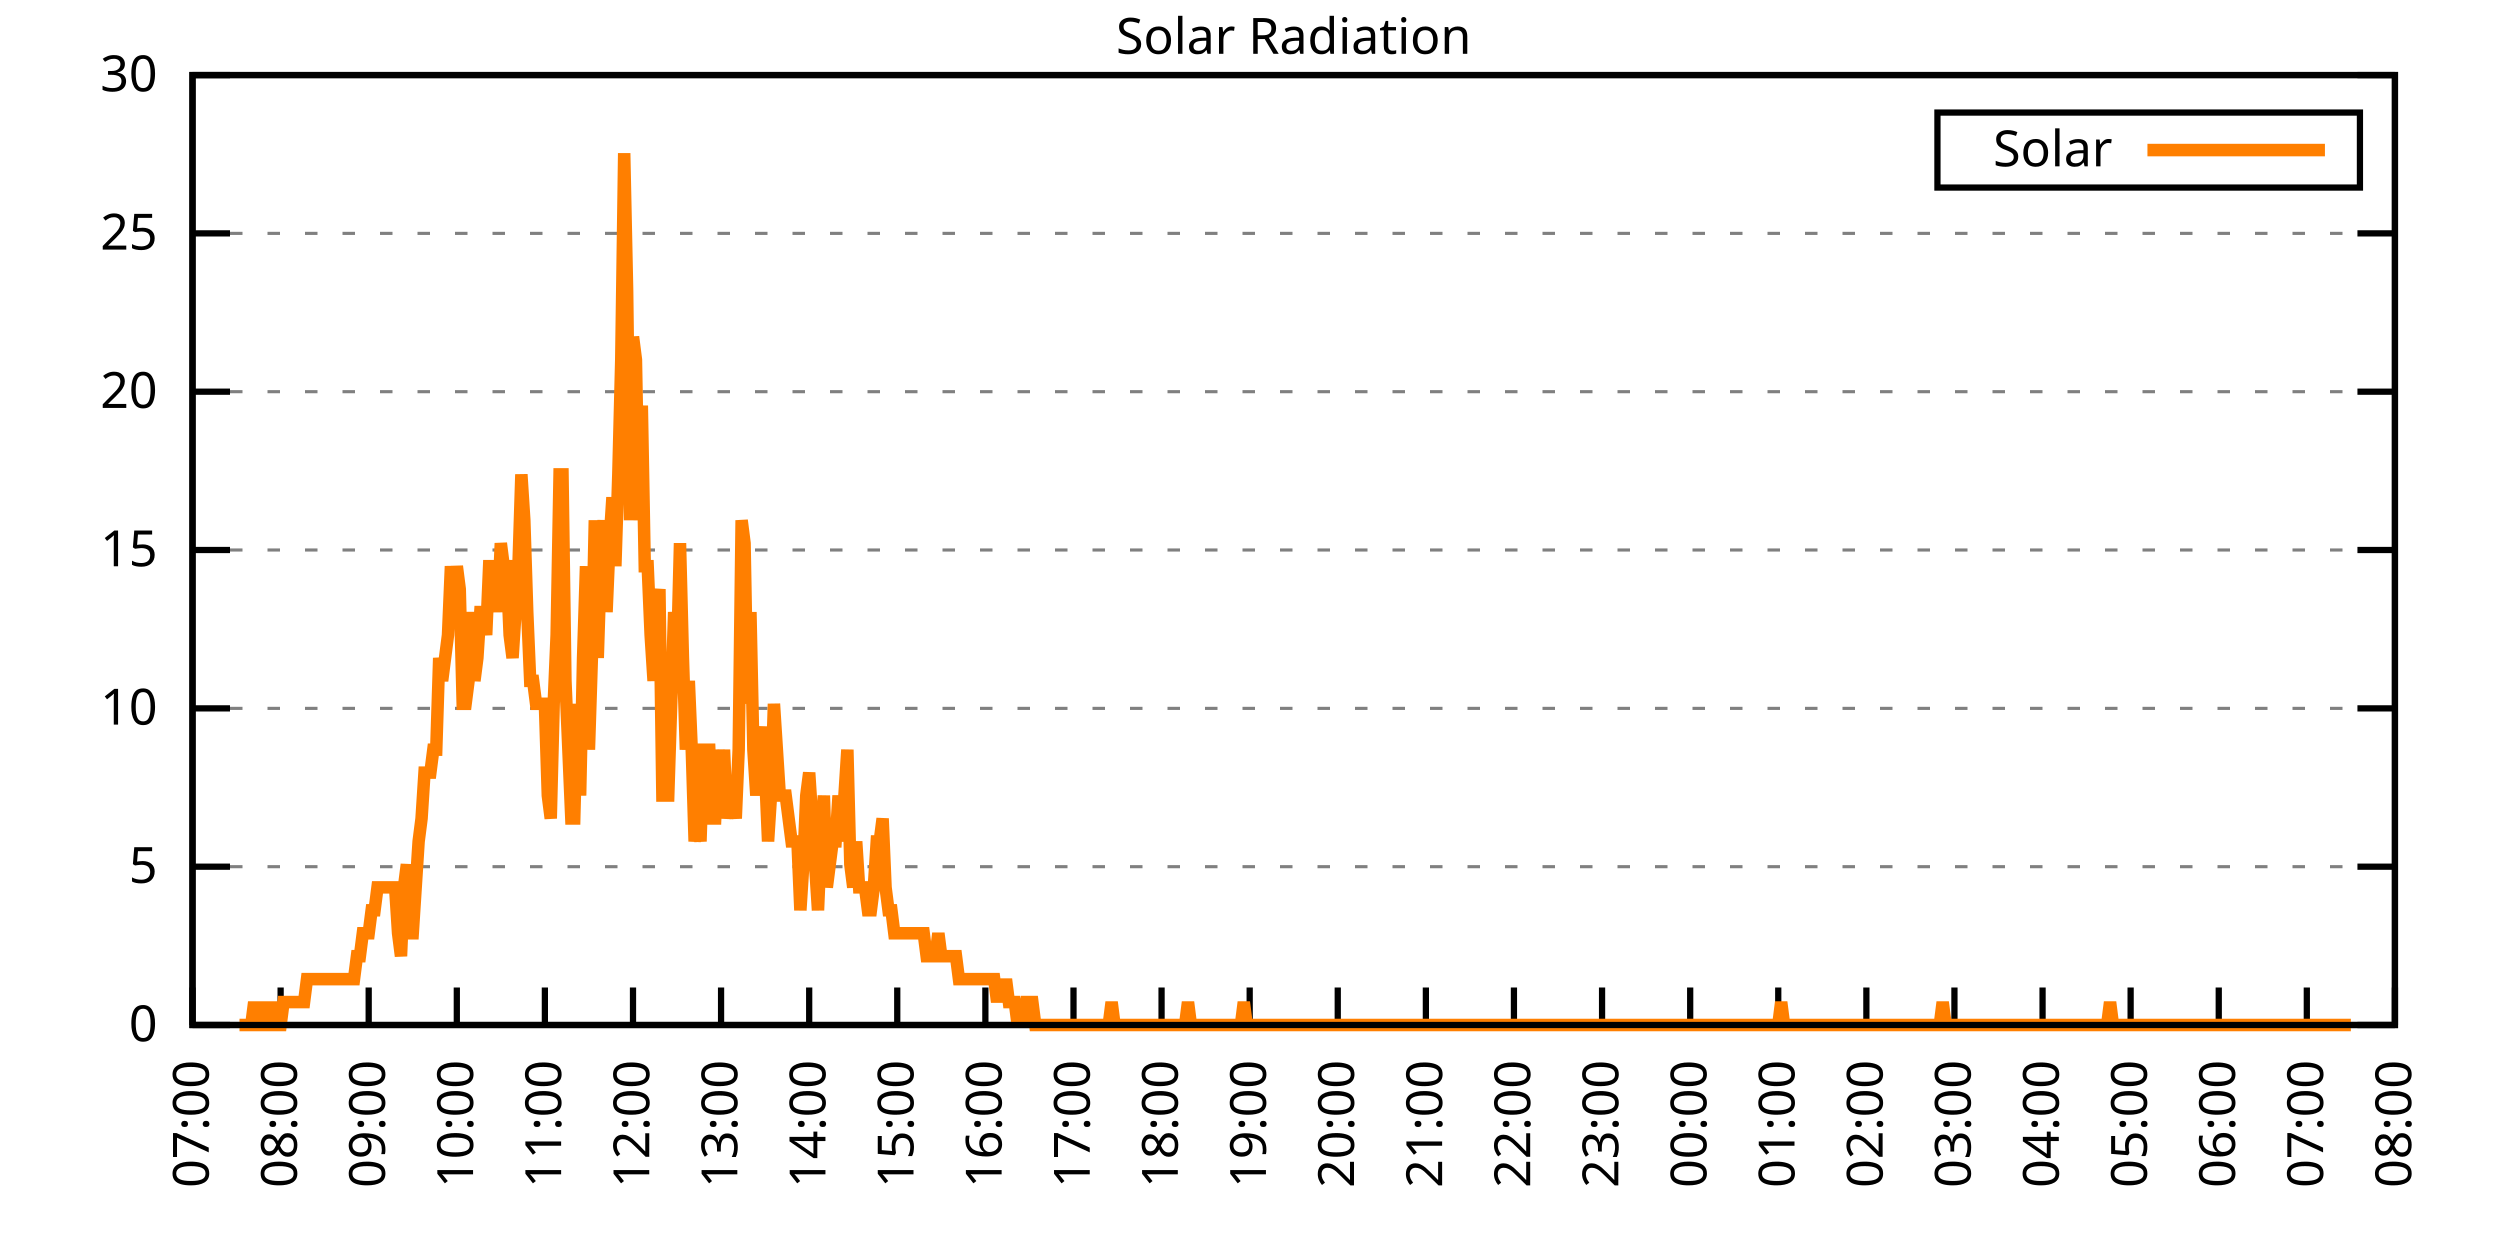
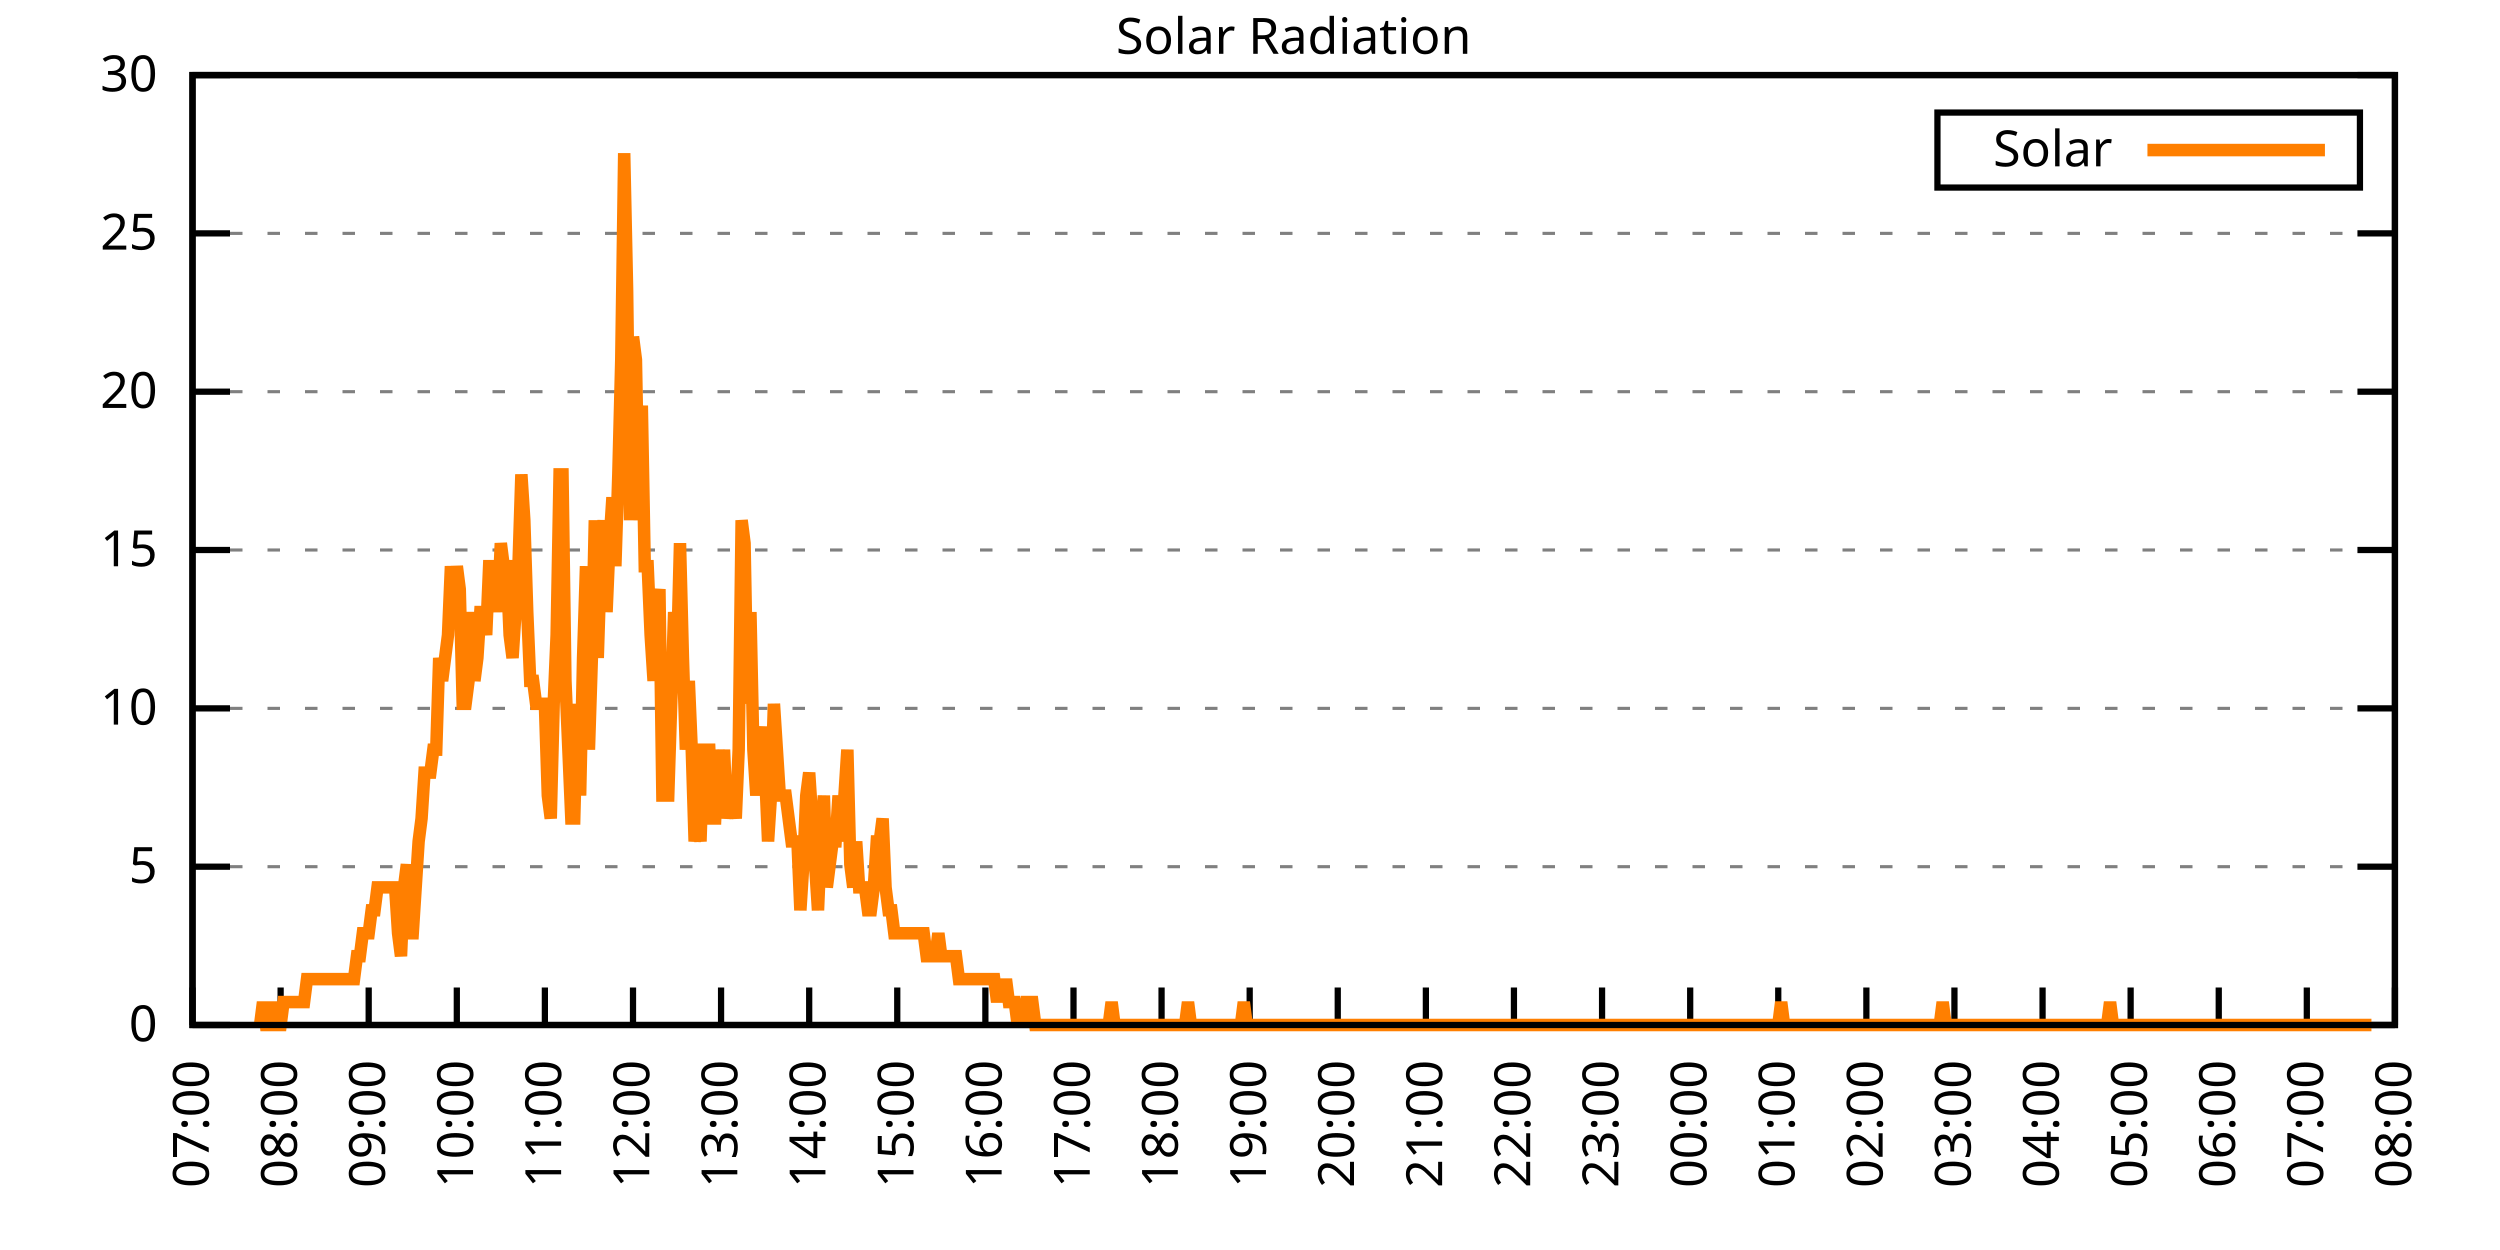
<svg xmlns="http://www.w3.org/2000/svg" xmlns:xlink="http://www.w3.org/1999/xlink" width="400" height="200" viewBox="0 0 400 200">
  <g id="gnuplot_canvas">
    <rect x="0" y="0" width="400" height="200" fill="none" />
    <defs>
      <circle id="gpDot" r="0.5" stroke-width="0.5" stroke="currentColor" />
      <path id="gpPt0" stroke-width="0.333" stroke="currentColor" d="M-1,0 h2 M0,-1 v2" />
      <path id="gpPt1" stroke-width="0.333" stroke="currentColor" d="M-1,-1 L1,1 M1,-1 L-1,1" />
      <path id="gpPt2" stroke-width="0.333" stroke="currentColor" d="M-1,0 L1,0 M0,-1 L0,1 M-1,-1 L1,1 M-1,1 L1,-1" />
      <rect id="gpPt3" stroke-width="0.333" stroke="currentColor" x="-1" y="-1" width="2" height="2" />
      <rect id="gpPt4" stroke-width="0.333" stroke="currentColor" fill="currentColor" x="-1" y="-1" width="2" height="2" />
      <circle id="gpPt5" stroke-width="0.333" stroke="currentColor" cx="0" cy="0" r="1" />
      <use xlink:href="#gpPt5" id="gpPt6" fill="currentColor" stroke="none" />
      <path id="gpPt7" stroke-width="0.333" stroke="currentColor" d="M0,-1.33 L-1.33,0.67 L1.33,0.67 z" />
      <use xlink:href="#gpPt7" id="gpPt8" fill="currentColor" stroke="none" />
      <use xlink:href="#gpPt7" id="gpPt9" stroke="currentColor" transform="rotate(180)" />
      <use xlink:href="#gpPt9" id="gpPt10" fill="currentColor" stroke="none" />
      <use xlink:href="#gpPt3" id="gpPt11" stroke="currentColor" transform="rotate(45)" />
      <use xlink:href="#gpPt11" id="gpPt12" fill="currentColor" stroke="none" />
      <path id="gpPt13" stroke-width="0.333" stroke="currentColor" d="M0,1.330 L1.265,0.411 L0.782,-1.067 L-0.782,-1.076 L-1.265,0.411 z" />
      <use xlink:href="#gpPt13" id="gpPt14" fill="currentColor" stroke="none" />
      <filter id="textbox" filterUnits="objectBoundingBox" x="0" y="0" height="1" width="1">
        <feFlood flood-color="white" flood-opacity="1" result="bgnd" />
        <feComposite in="SourceGraphic" in2="bgnd" operator="atop" />
      </filter>
      <filter id="greybox" filterUnits="objectBoundingBox" x="0" y="0" height="1" width="1">
        <feFlood flood-color="lightgrey" flood-opacity="1" result="grey" />
        <feComposite in="SourceGraphic" in2="grey" operator="atop" />
      </filter>
    </defs>
    <g fill="none" color="white" stroke="currentColor" stroke-width="1.00" stroke-linecap="butt" stroke-linejoin="miter">
</g>
    <g fill="none" color="black" stroke="currentColor" stroke-width="1.00" stroke-linecap="butt" stroke-linejoin="miter">
      <g stroke="none" shape-rendering="crispEdges">
        <polygon fill="rgb(255, 255, 255)" points="30.80,164.00 383.18,164.00 383.18,12.02 30.80,12.02 " />
      </g>
    </g>
    <g fill="none" color="black" stroke="currentColor" stroke-width="1.00" stroke-linecap="butt" stroke-linejoin="miter">
</g>
    <g fill="none" color="black" stroke="black" stroke-width="0.50" stroke-linecap="butt" stroke-linejoin="miter">
</g>
    <g fill="none" color="gray" stroke="currentColor" stroke-width="0.50" stroke-linecap="butt" stroke-linejoin="miter">
      <path stroke="gray" stroke-dasharray="2,4" class="gridline" d="M30.80,164.00 L383.19,164.00  " />
    </g>
    <g fill="none" color="gray" stroke="gray" stroke-width="1.00" stroke-linecap="butt" stroke-linejoin="miter">
</g>
    <g fill="none" color="black" stroke="currentColor" stroke-width="1.00" stroke-linecap="butt" stroke-linejoin="miter">
      <path stroke="black" d="M30.80,164.00 L36.80,164.00 M383.19,164.00 L377.19,164.00  " />
      <g transform="translate(25.20,166.60)" stroke="none" fill="black" font-family="Sans" font-size="8.00" text-anchor="end">
        <text>
          <tspan font-family="Sans"> 0</tspan>
        </text>
      </g>
    </g>
    <g fill="none" color="black" stroke="currentColor" stroke-width="1.00" stroke-linecap="butt" stroke-linejoin="miter">
</g>
    <g fill="none" color="black" stroke="black" stroke-width="0.50" stroke-linecap="butt" stroke-linejoin="miter">
</g>
    <g fill="none" color="gray" stroke="currentColor" stroke-width="0.50" stroke-linecap="butt" stroke-linejoin="miter">
      <path stroke="gray" stroke-dasharray="2,4" class="gridline" d="M30.80,138.67 L383.19,138.67  " />
    </g>
    <g fill="none" color="gray" stroke="gray" stroke-width="1.00" stroke-linecap="butt" stroke-linejoin="miter">
</g>
    <g fill="none" color="black" stroke="currentColor" stroke-width="1.00" stroke-linecap="butt" stroke-linejoin="miter">
      <path stroke="black" d="M30.80,138.67 L36.80,138.67 M383.19,138.67 L377.19,138.67  " />
      <g transform="translate(25.20,141.27)" stroke="none" fill="black" font-family="Sans" font-size="8.00" text-anchor="end">
        <text>
          <tspan font-family="Sans"> 5</tspan>
        </text>
      </g>
    </g>
    <g fill="none" color="black" stroke="currentColor" stroke-width="1.00" stroke-linecap="butt" stroke-linejoin="miter">
</g>
    <g fill="none" color="black" stroke="black" stroke-width="0.50" stroke-linecap="butt" stroke-linejoin="miter">
</g>
    <g fill="none" color="gray" stroke="currentColor" stroke-width="0.50" stroke-linecap="butt" stroke-linejoin="miter">
      <path stroke="gray" stroke-dasharray="2,4" class="gridline" d="M30.80,113.34 L383.19,113.34  " />
    </g>
    <g fill="none" color="gray" stroke="gray" stroke-width="1.00" stroke-linecap="butt" stroke-linejoin="miter">
</g>
    <g fill="none" color="black" stroke="currentColor" stroke-width="1.00" stroke-linecap="butt" stroke-linejoin="miter">
      <path stroke="black" d="M30.80,113.34 L36.80,113.34 M383.19,113.34 L377.19,113.34  " />
      <g transform="translate(25.20,115.94)" stroke="none" fill="black" font-family="Sans" font-size="8.00" text-anchor="end">
        <text>
          <tspan font-family="Sans"> 10</tspan>
        </text>
      </g>
    </g>
    <g fill="none" color="black" stroke="currentColor" stroke-width="1.00" stroke-linecap="butt" stroke-linejoin="miter">
</g>
    <g fill="none" color="black" stroke="black" stroke-width="0.50" stroke-linecap="butt" stroke-linejoin="miter">
</g>
    <g fill="none" color="gray" stroke="currentColor" stroke-width="0.50" stroke-linecap="butt" stroke-linejoin="miter">
      <path stroke="gray" stroke-dasharray="2,4" class="gridline" d="M30.80,88.00 L383.19,88.00  " />
    </g>
    <g fill="none" color="gray" stroke="gray" stroke-width="1.00" stroke-linecap="butt" stroke-linejoin="miter">
</g>
    <g fill="none" color="black" stroke="currentColor" stroke-width="1.00" stroke-linecap="butt" stroke-linejoin="miter">
      <path stroke="black" d="M30.80,88.00 L36.80,88.00 M383.19,88.00 L377.19,88.00  " />
      <g transform="translate(25.20,90.60)" stroke="none" fill="black" font-family="Sans" font-size="8.00" text-anchor="end">
        <text>
          <tspan font-family="Sans"> 15</tspan>
        </text>
      </g>
    </g>
    <g fill="none" color="black" stroke="currentColor" stroke-width="1.00" stroke-linecap="butt" stroke-linejoin="miter">
</g>
    <g fill="none" color="black" stroke="black" stroke-width="0.50" stroke-linecap="butt" stroke-linejoin="miter">
</g>
    <g fill="none" color="gray" stroke="currentColor" stroke-width="0.50" stroke-linecap="butt" stroke-linejoin="miter">
      <path stroke="gray" stroke-dasharray="2,4" class="gridline" d="M30.80,62.67 L383.19,62.67  " />
    </g>
    <g fill="none" color="gray" stroke="gray" stroke-width="1.00" stroke-linecap="butt" stroke-linejoin="miter">
</g>
    <g fill="none" color="black" stroke="currentColor" stroke-width="1.00" stroke-linecap="butt" stroke-linejoin="miter">
      <path stroke="black" d="M30.80,62.67 L36.80,62.67 M383.19,62.67 L377.19,62.67  " />
      <g transform="translate(25.20,65.27)" stroke="none" fill="black" font-family="Sans" font-size="8.00" text-anchor="end">
        <text>
          <tspan font-family="Sans"> 20</tspan>
        </text>
      </g>
    </g>
    <g fill="none" color="black" stroke="currentColor" stroke-width="1.00" stroke-linecap="butt" stroke-linejoin="miter">
</g>
    <g fill="none" color="black" stroke="black" stroke-width="0.50" stroke-linecap="butt" stroke-linejoin="miter">
</g>
    <g fill="none" color="gray" stroke="currentColor" stroke-width="0.50" stroke-linecap="butt" stroke-linejoin="miter">
      <path stroke="gray" stroke-dasharray="2,4" class="gridline" d="M30.80,37.34 L383.19,37.34  " />
    </g>
    <g fill="none" color="gray" stroke="gray" stroke-width="1.00" stroke-linecap="butt" stroke-linejoin="miter">
</g>
    <g fill="none" color="black" stroke="currentColor" stroke-width="1.00" stroke-linecap="butt" stroke-linejoin="miter">
      <path stroke="black" d="M30.80,37.34 L36.80,37.34 M383.19,37.34 L377.19,37.34  " />
      <g transform="translate(25.20,39.94)" stroke="none" fill="black" font-family="Sans" font-size="8.00" text-anchor="end">
        <text>
          <tspan font-family="Sans"> 25</tspan>
        </text>
      </g>
    </g>
    <g fill="none" color="black" stroke="currentColor" stroke-width="1.00" stroke-linecap="butt" stroke-linejoin="miter">
</g>
    <g fill="none" color="black" stroke="black" stroke-width="0.50" stroke-linecap="butt" stroke-linejoin="miter">
</g>
    <g fill="none" color="gray" stroke="currentColor" stroke-width="0.50" stroke-linecap="butt" stroke-linejoin="miter">
      <path stroke="gray" stroke-dasharray="2,4" class="gridline" d="M30.80,12.01 L383.19,12.01  " />
    </g>
    <g fill="none" color="gray" stroke="gray" stroke-width="1.00" stroke-linecap="butt" stroke-linejoin="miter">
</g>
    <g fill="none" color="black" stroke="currentColor" stroke-width="1.00" stroke-linecap="butt" stroke-linejoin="miter">
      <path stroke="black" d="M30.80,12.01 L36.80,12.01 M383.19,12.01 L377.19,12.01  " />
      <g transform="translate(25.20,14.61)" stroke="none" fill="black" font-family="Sans" font-size="8.00" text-anchor="end">
        <text>
          <tspan font-family="Sans"> 30</tspan>
        </text>
      </g>
    </g>
    <g fill="none" color="black" stroke="currentColor" stroke-width="1.00" stroke-linecap="butt" stroke-linejoin="miter">
      <path stroke="black" d="M30.80,164.00 L30.80,158.00  " />
      <g transform="translate(33.40,169.60) rotate(270.00)" stroke="none" fill="black" font-family="Sans" font-size="8.00" text-anchor="end">
        <text>
          <tspan font-family="Sans">07:00</tspan>
        </text>
      </g>
    </g>
    <g fill="none" color="black" stroke="currentColor" stroke-width="1.00" stroke-linecap="butt" stroke-linejoin="miter">
      <path stroke="black" d="M44.90,164.00 L44.90,158.00  " />
      <g transform="translate(47.50,169.60) rotate(270.00)" stroke="none" fill="black" font-family="Sans" font-size="8.00" text-anchor="end">
        <text>
          <tspan font-family="Sans">08:00</tspan>
        </text>
      </g>
    </g>
    <g fill="none" color="black" stroke="currentColor" stroke-width="1.00" stroke-linecap="butt" stroke-linejoin="miter">
      <path stroke="black" d="M58.99,164.00 L58.99,158.00  " />
      <g transform="translate(61.59,169.60) rotate(270.00)" stroke="none" fill="black" font-family="Sans" font-size="8.00" text-anchor="end">
        <text>
          <tspan font-family="Sans">09:00</tspan>
        </text>
      </g>
    </g>
    <g fill="none" color="black" stroke="currentColor" stroke-width="1.00" stroke-linecap="butt" stroke-linejoin="miter">
      <path stroke="black" d="M73.09,164.00 L73.09,158.00  " />
      <g transform="translate(75.69,169.60) rotate(270.00)" stroke="none" fill="black" font-family="Sans" font-size="8.00" text-anchor="end">
        <text>
          <tspan font-family="Sans">10:00</tspan>
        </text>
      </g>
    </g>
    <g fill="none" color="black" stroke="currentColor" stroke-width="1.00" stroke-linecap="butt" stroke-linejoin="miter">
      <path stroke="black" d="M87.18,164.00 L87.18,158.00  " />
      <g transform="translate(89.78,169.60) rotate(270.00)" stroke="none" fill="black" font-family="Sans" font-size="8.00" text-anchor="end">
        <text>
          <tspan font-family="Sans">11:00</tspan>
        </text>
      </g>
    </g>
    <g fill="none" color="black" stroke="currentColor" stroke-width="1.00" stroke-linecap="butt" stroke-linejoin="miter">
      <path stroke="black" d="M101.28,164.00 L101.28,158.00  " />
      <g transform="translate(103.88,169.60) rotate(270.00)" stroke="none" fill="black" font-family="Sans" font-size="8.00" text-anchor="end">
        <text>
          <tspan font-family="Sans">12:00</tspan>
        </text>
      </g>
    </g>
    <g fill="none" color="black" stroke="currentColor" stroke-width="1.00" stroke-linecap="butt" stroke-linejoin="miter">
      <path stroke="black" d="M115.37,164.00 L115.37,158.00  " />
      <g transform="translate(117.97,169.60) rotate(270.00)" stroke="none" fill="black" font-family="Sans" font-size="8.00" text-anchor="end">
        <text>
          <tspan font-family="Sans">13:00</tspan>
        </text>
      </g>
    </g>
    <g fill="none" color="black" stroke="currentColor" stroke-width="1.00" stroke-linecap="butt" stroke-linejoin="miter">
      <path stroke="black" d="M129.47,164.00 L129.47,158.00  " />
      <g transform="translate(132.07,169.60) rotate(270.00)" stroke="none" fill="black" font-family="Sans" font-size="8.00" text-anchor="end">
        <text>
          <tspan font-family="Sans">14:00</tspan>
        </text>
      </g>
    </g>
    <g fill="none" color="black" stroke="currentColor" stroke-width="1.00" stroke-linecap="butt" stroke-linejoin="miter">
      <path stroke="black" d="M143.56,164.00 L143.56,158.00  " />
      <g transform="translate(146.16,169.60) rotate(270.00)" stroke="none" fill="black" font-family="Sans" font-size="8.00" text-anchor="end">
        <text>
          <tspan font-family="Sans">15:00</tspan>
        </text>
      </g>
    </g>
    <g fill="none" color="black" stroke="currentColor" stroke-width="1.00" stroke-linecap="butt" stroke-linejoin="miter">
      <path stroke="black" d="M157.66,164.00 L157.66,158.00  " />
      <g transform="translate(160.26,169.60) rotate(270.00)" stroke="none" fill="black" font-family="Sans" font-size="8.00" text-anchor="end">
        <text>
          <tspan font-family="Sans">16:00</tspan>
        </text>
      </g>
    </g>
    <g fill="none" color="black" stroke="currentColor" stroke-width="1.00" stroke-linecap="butt" stroke-linejoin="miter">
      <path stroke="black" d="M171.76,164.00 L171.76,158.00  " />
      <g transform="translate(174.36,169.60) rotate(270.00)" stroke="none" fill="black" font-family="Sans" font-size="8.00" text-anchor="end">
        <text>
          <tspan font-family="Sans">17:00</tspan>
        </text>
      </g>
    </g>
    <g fill="none" color="black" stroke="currentColor" stroke-width="1.00" stroke-linecap="butt" stroke-linejoin="miter">
      <path stroke="black" d="M185.85,164.00 L185.85,158.00  " />
      <g transform="translate(188.45,169.60) rotate(270.00)" stroke="none" fill="black" font-family="Sans" font-size="8.00" text-anchor="end">
        <text>
          <tspan font-family="Sans">18:00</tspan>
        </text>
      </g>
    </g>
    <g fill="none" color="black" stroke="currentColor" stroke-width="1.00" stroke-linecap="butt" stroke-linejoin="miter">
      <path stroke="black" d="M199.95,164.00 L199.95,158.00  " />
      <g transform="translate(202.55,169.60) rotate(270.00)" stroke="none" fill="black" font-family="Sans" font-size="8.00" text-anchor="end">
        <text>
          <tspan font-family="Sans">19:00</tspan>
        </text>
      </g>
    </g>
    <g fill="none" color="black" stroke="currentColor" stroke-width="1.00" stroke-linecap="butt" stroke-linejoin="miter">
      <path stroke="black" d="M214.04,164.00 L214.04,158.00  " />
      <g transform="translate(216.64,169.60) rotate(270.00)" stroke="none" fill="black" font-family="Sans" font-size="8.00" text-anchor="end">
        <text>
          <tspan font-family="Sans">20:00</tspan>
        </text>
      </g>
    </g>
    <g fill="none" color="black" stroke="currentColor" stroke-width="1.00" stroke-linecap="butt" stroke-linejoin="miter">
      <path stroke="black" d="M228.14,164.00 L228.14,158.00  " />
      <g transform="translate(230.74,169.60) rotate(270.00)" stroke="none" fill="black" font-family="Sans" font-size="8.00" text-anchor="end">
        <text>
          <tspan font-family="Sans">21:00</tspan>
        </text>
      </g>
    </g>
    <g fill="none" color="black" stroke="currentColor" stroke-width="1.00" stroke-linecap="butt" stroke-linejoin="miter">
      <path stroke="black" d="M242.23,164.00 L242.23,158.00  " />
      <g transform="translate(244.83,169.60) rotate(270.00)" stroke="none" fill="black" font-family="Sans" font-size="8.00" text-anchor="end">
        <text>
          <tspan font-family="Sans">22:00</tspan>
        </text>
      </g>
    </g>
    <g fill="none" color="black" stroke="currentColor" stroke-width="1.00" stroke-linecap="butt" stroke-linejoin="miter">
      <path stroke="black" d="M256.33,164.00 L256.33,158.00  " />
      <g transform="translate(258.93,169.60) rotate(270.00)" stroke="none" fill="black" font-family="Sans" font-size="8.00" text-anchor="end">
        <text>
          <tspan font-family="Sans">23:00</tspan>
        </text>
      </g>
    </g>
    <g fill="none" color="black" stroke="currentColor" stroke-width="1.00" stroke-linecap="butt" stroke-linejoin="miter">
      <path stroke="black" d="M270.43,164.00 L270.43,158.00  " />
      <g transform="translate(273.03,169.60) rotate(270.00)" stroke="none" fill="black" font-family="Sans" font-size="8.00" text-anchor="end">
        <text>
          <tspan font-family="Sans">00:00</tspan>
        </text>
      </g>
    </g>
    <g fill="none" color="black" stroke="currentColor" stroke-width="1.00" stroke-linecap="butt" stroke-linejoin="miter">
      <path stroke="black" d="M284.52,164.00 L284.52,158.00  " />
      <g transform="translate(287.12,169.60) rotate(270.00)" stroke="none" fill="black" font-family="Sans" font-size="8.00" text-anchor="end">
        <text>
          <tspan font-family="Sans">01:00</tspan>
        </text>
      </g>
    </g>
    <g fill="none" color="black" stroke="currentColor" stroke-width="1.00" stroke-linecap="butt" stroke-linejoin="miter">
      <path stroke="black" d="M298.62,164.00 L298.62,158.00  " />
      <g transform="translate(301.22,169.60) rotate(270.00)" stroke="none" fill="black" font-family="Sans" font-size="8.00" text-anchor="end">
        <text>
          <tspan font-family="Sans">02:00</tspan>
        </text>
      </g>
    </g>
    <g fill="none" color="black" stroke="currentColor" stroke-width="1.00" stroke-linecap="butt" stroke-linejoin="miter">
      <path stroke="black" d="M312.71,164.00 L312.71,158.00  " />
      <g transform="translate(315.31,169.60) rotate(270.00)" stroke="none" fill="black" font-family="Sans" font-size="8.00" text-anchor="end">
        <text>
          <tspan font-family="Sans">03:00</tspan>
        </text>
      </g>
    </g>
    <g fill="none" color="black" stroke="currentColor" stroke-width="1.00" stroke-linecap="butt" stroke-linejoin="miter">
      <path stroke="black" d="M326.81,164.00 L326.81,158.00  " />
      <g transform="translate(329.41,169.60) rotate(270.00)" stroke="none" fill="black" font-family="Sans" font-size="8.00" text-anchor="end">
        <text>
          <tspan font-family="Sans">04:00</tspan>
        </text>
      </g>
    </g>
    <g fill="none" color="black" stroke="currentColor" stroke-width="1.00" stroke-linecap="butt" stroke-linejoin="miter">
      <path stroke="black" d="M340.90,164.00 L340.90,158.00  " />
      <g transform="translate(343.50,169.60) rotate(270.00)" stroke="none" fill="black" font-family="Sans" font-size="8.00" text-anchor="end">
        <text>
          <tspan font-family="Sans">05:00</tspan>
        </text>
      </g>
    </g>
    <g fill="none" color="black" stroke="currentColor" stroke-width="1.00" stroke-linecap="butt" stroke-linejoin="miter">
      <path stroke="black" d="M355.00,164.00 L355.00,158.00  " />
      <g transform="translate(357.60,169.60) rotate(270.00)" stroke="none" fill="black" font-family="Sans" font-size="8.00" text-anchor="end">
        <text>
          <tspan font-family="Sans">06:00</tspan>
        </text>
      </g>
    </g>
    <g fill="none" color="black" stroke="currentColor" stroke-width="1.00" stroke-linecap="butt" stroke-linejoin="miter">
      <path stroke="black" d="M369.09,164.00 L369.09,158.00  " />
      <g transform="translate(371.69,169.60) rotate(270.00)" stroke="none" fill="black" font-family="Sans" font-size="8.00" text-anchor="end">
        <text>
          <tspan font-family="Sans">07:00</tspan>
        </text>
      </g>
    </g>
    <g fill="none" color="black" stroke="currentColor" stroke-width="1.00" stroke-linecap="butt" stroke-linejoin="miter">
      <path stroke="black" d="M383.19,164.00 L383.19,158.00  " />
      <g transform="translate(385.79,169.60) rotate(270.00)" stroke="none" fill="black" font-family="Sans" font-size="8.00" text-anchor="end">
        <text>
          <tspan font-family="Sans">08:00</tspan>
        </text>
      </g>
    </g>
    <g fill="none" color="black" stroke="currentColor" stroke-width="1.00" stroke-linecap="butt" stroke-linejoin="miter">
</g>
    <g fill="none" color="black" stroke="currentColor" stroke-width="1.00" stroke-linecap="butt" stroke-linejoin="miter">
      <path stroke="black" d="M30.80,12.01 L30.80,164.00 L383.19,164.00 L383.19,12.01 L30.80,12.01 Z  " />
    </g>
    <g fill="none" color="black" stroke="currentColor" stroke-width="1.00" stroke-linecap="butt" stroke-linejoin="miter">
</g>
    <g fill="none" color="black" stroke="currentColor" stroke-width="1.00" stroke-linecap="butt" stroke-linejoin="miter">
      <path stroke="black" d="M309.99,30.01 L309.99,18.01 L377.59,18.01 L377.59,30.01 L309.99,30.01 Z  " />
    </g>
    <g id="Solar_Radiation_plot_1">
      <g fill="none" color="white" stroke="black" stroke-width="2.00" stroke-linecap="butt" stroke-linejoin="miter">
</g>
      <g fill="none" color="black" stroke="currentColor" stroke-width="2.00" stroke-linecap="butt" stroke-linejoin="miter">
        <g transform="translate(337.99,26.61)" stroke="none" fill="black" font-family="Sans" font-size="8.00" text-anchor="end">
          <text>
            <tspan font-family="Sans">Solar</tspan>
          </text>
        </g>
      </g>
      <g fill="none" color="black" stroke="currentColor" stroke-width="2.00" stroke-linecap="butt" stroke-linejoin="miter">
-         <path stroke="rgb(255, 127,   0)" d="M343.59,24.01 L371.99,24.01 M38.32,164.00 L38.79,164.00 L39.26,164.00 L39.73,164.00 L40.20,164.00 L40.67,160.33   L41.14,164.00 L41.61,164.00 L42.08,160.33 L42.55,164.00 L43.02,164.00 L43.49,164.00 L43.96,160.33 L44.43,164.00   L44.90,164.00 L45.37,160.33 L45.84,160.33 L46.31,160.33 L46.78,160.33 L47.24,160.33 L47.71,160.33 L48.18,160.33   L48.65,160.33 L49.12,156.66 L49.59,156.66 L50.06,156.66 L50.53,156.66 L51.00,156.66 L51.47,156.66 L51.94,156.66   L52.41,156.66 L52.88,156.66 L53.35,156.66 L53.82,156.66 L54.29,156.66 L54.76,156.66 L55.23,156.66 L55.70,156.66   L56.17,156.66 L56.64,156.66 L57.11,152.99 L57.58,152.99 L58.05,149.32 L58.52,149.32 L58.99,149.32 L59.46,145.65   L59.93,145.65 L60.40,141.98 L60.87,141.98 L61.34,141.98 L61.81,141.98 L62.28,141.98 L62.75,141.98 L63.22,141.98   L63.69,149.32 L64.16,152.99 L64.63,141.98 L65.10,138.30 L65.57,149.32 L66.04,149.32 L66.51,141.98 L66.98,134.63   L67.45,130.96 L67.92,123.62 L68.39,123.62 L68.86,123.62 L69.33,119.95 L69.80,119.95 L70.27,105.27 L70.74,108.94   L71.21,105.27 L71.68,101.60 L72.15,90.59 L72.62,97.93 L73.09,90.59 L73.56,94.26 L74.03,112.61 L74.50,112.61   L74.97,108.94 L75.44,97.93 L75.91,108.94 L76.38,105.27 L76.85,97.93 L77.32,97.93 L77.79,101.60 L78.26,90.59   L78.73,90.59 L79.19,90.59 L79.66,97.93 L80.13,86.91 L80.60,90.59 L81.07,90.59 L81.54,101.60 L82.01,105.27   L82.48,97.93 L82.95,90.59 L83.42,75.90 L83.89,83.24 L84.36,97.93 L84.83,108.94 L85.30,108.94 L85.77,112.61   L86.24,112.61 L86.71,112.61 L87.18,112.61 L87.65,127.29 L88.12,130.96 L88.59,112.61 L89.06,101.60 L89.53,75.90   L90.00,75.90 L90.47,108.94 L90.94,119.95 L91.41,130.96 L91.88,130.96 L92.35,112.61 L92.82,127.29 L93.29,105.27   L93.76,90.59 L94.23,119.95 L94.70,105.27 L95.17,83.24 L95.64,105.27 L96.11,90.59 L96.58,83.24 L97.05,97.93   L97.52,86.91 L97.99,79.57 L98.46,90.59 L98.93,75.90 L99.40,57.55 L99.87,24.51 L100.34,46.54 L100.81,83.24   L101.28,53.88 L101.75,57.55 L102.22,83.24 L102.69,64.89 L103.16,90.59 L103.63,90.59 L104.10,101.60 L104.57,108.94   L105.04,97.93 L105.51,94.26 L105.98,127.29 L106.45,127.29 L106.92,127.29 L107.39,112.61 L107.86,97.93 L108.33,105.27   L108.80,86.91 L109.27,105.27 L109.74,119.95 L110.21,108.94 L110.68,119.95 L111.14,134.63 L111.61,130.96 L112.08,134.63   L112.55,119.95 L113.02,119.95 L113.49,119.95 L113.96,130.96 L114.43,130.96 L114.90,119.95 L115.37,127.29 L115.84,119.95   L116.31,130.96 L116.78,127.29 L117.25,127.29 L117.72,130.96 L118.19,119.95 L118.66,83.24 L119.13,86.91 L119.60,112.61   L120.07,97.93 L120.54,119.95 L121.01,127.29 L121.48,119.95 L121.95,116.28 L122.42,123.62 L122.89,134.63 L123.36,127.29   L123.83,112.61 L124.30,119.95 L124.77,127.29 L125.24,127.29 L125.71,127.29 L126.18,130.96 L126.65,134.63 L127.12,134.63   L127.59,134.63 L128.06,145.65 L128.53,138.30 L129.00,127.29 L129.47,123.62 L129.94,130.96 L130.41,138.30 L130.88,145.65   L131.35,134.63 L131.82,127.29 L132.29,141.98 L132.76,138.30 L133.23,134.63 L133.70,134.63 L134.17,127.29 L134.64,134.63   L135.11,127.29 L135.58,119.95 L136.05,138.30 L136.52,141.98 L136.99,134.63 L137.46,141.98 L137.93,141.98 L138.40,141.98   L138.87,145.65 L139.34,145.65 L139.81,141.98 L140.28,134.63 L140.75,134.63 L141.22,130.96 L141.69,141.98 L142.16,145.65   L142.63,145.65 L143.09,149.32 L143.56,149.32 L144.03,149.32 L144.50,149.32 L144.97,149.32 L145.44,149.32 L145.91,149.32   L146.38,149.32 L146.85,149.32 L147.32,149.32 L147.79,149.32 L148.26,152.99 L148.73,152.99 L149.20,152.99 L149.67,152.99   L150.14,149.32 L150.61,152.99 L151.08,152.99 L151.55,152.99 L152.02,152.99 L152.49,152.99 L152.96,152.99 L153.43,156.66   L153.90,156.66 L154.37,156.66 L154.84,156.66 L155.31,156.66 L155.78,156.66 L156.25,156.66 L156.72,156.66 L157.19,156.66   L157.66,156.66 L158.13,156.66 L158.60,156.66 L159.07,156.66 L159.54,160.33 L160.01,156.66 L160.48,160.33 L160.95,156.66   L161.42,160.33 L161.89,160.33 L162.36,160.33 L162.83,164.00 L163.30,160.33 L163.77,164.00 L164.24,160.33 L164.71,160.33   L165.18,160.33 L165.65,164.00 L166.12,164.00 L166.59,164.00 L167.06,164.00 L167.53,164.00 L168.00,164.00 L168.47,164.00   L168.94,164.00 L169.41,164.00 L169.88,164.00 L170.35,164.00 L170.82,164.00 L171.29,164.00 L171.76,164.00 L172.23,164.00   L172.70,164.00 L173.17,164.00 L173.64,164.00 L174.11,164.00 L174.58,164.00 L175.04,164.00 L175.51,164.00 L175.98,164.00   L176.45,164.00 L176.92,164.00 L177.39,164.00 L177.86,160.33 L178.33,164.00 L178.80,164.00 L179.27,164.00 L179.74,164.00   L180.21,164.00 L180.68,164.00 L181.15,164.00 L181.62,164.00 L182.09,164.00 L182.56,164.00 L183.03,164.00 L183.50,164.00   L183.97,164.00 L184.44,164.00 L184.91,164.00 L185.38,164.00 L185.85,164.00 L186.32,164.00 L186.79,164.00 L187.26,164.00   L187.73,164.00 L188.20,164.00 L188.67,164.00 L189.14,164.00 L189.61,164.00 L190.08,160.33 L190.55,164.00 L191.02,164.00   L191.49,164.00 L191.96,164.00 L192.43,164.00 L192.90,164.00 L193.37,164.00 L193.84,164.00 L194.31,164.00 L194.78,164.00   L195.25,164.00 L195.72,164.00 L196.19,164.00 L196.66,164.00 L197.13,164.00 L197.60,164.00 L198.07,164.00 L198.54,164.00   L199.01,160.33 L199.48,164.00 L199.95,164.00 L200.42,164.00 L200.89,164.00 L201.36,164.00 L201.83,164.00 L202.30,164.00   L202.77,164.00 L203.24,164.00 L203.71,164.00 L204.18,164.00 L204.65,164.00 L205.12,164.00 L205.59,164.00 L206.06,164.00   L206.53,164.00 L207.00,164.00 L207.46,164.00 L207.93,164.00 L208.40,164.00 L208.87,164.00 L209.34,164.00 L209.81,164.00   L210.28,164.00 L210.75,164.00 L211.22,164.00 L211.69,164.00 L212.16,164.00 L212.63,164.00 L213.10,164.00 L213.57,164.00   L214.04,164.00 L214.51,164.00 L214.98,164.00 L215.45,164.00 L215.92,164.00 L216.39,164.00 L216.86,164.00 L217.33,164.00   L217.80,164.00 L218.27,164.00 L218.74,164.00 L219.21,164.00 L219.68,164.00 L220.15,164.00 L220.62,164.00 L221.09,164.00   L221.56,164.00 L222.03,164.00 L222.50,164.00 L222.97,164.00 L223.44,164.00 L223.91,164.00 L224.38,164.00 L224.85,164.00   L225.32,164.00 L225.79,164.00 L226.26,164.00 L226.73,164.00 L227.20,164.00 L227.67,164.00 L228.14,164.00 L228.61,164.00   L229.08,164.00 L229.55,164.00 L230.02,164.00 L230.49,164.00 L230.96,164.00 L231.43,164.00 L231.90,164.00 L232.37,164.00   L232.84,164.00 L233.31,164.00 L233.78,164.00 L234.25,164.00 L234.72,164.00 L235.19,164.00 L235.66,164.00 L236.13,164.00   L236.60,164.00 L237.07,164.00 L237.54,164.00 L238.01,164.00 L238.48,164.00 L238.95,164.00 L239.41,164.00 L239.88,164.00   L240.35,164.00 L240.82,164.00 L241.29,164.00 L241.76,164.00 L242.23,164.00 L242.70,164.00 L243.17,164.00 L243.64,164.00   L244.11,164.00 L244.58,164.00 L245.05,164.00 L245.52,164.00 L245.99,164.00 L246.46,164.00 L246.93,164.00 L247.40,164.00   L247.87,164.00 L248.34,164.00 L248.81,164.00 L249.28,164.00 L249.75,164.00 L250.22,164.00 L250.69,164.00 L251.16,164.00   L251.63,164.00 L252.10,164.00 L252.57,164.00 L253.04,164.00 L253.51,164.00 L253.98,164.00 L254.45,164.00 L254.92,164.00   L255.39,164.00 L255.86,164.00 L256.33,164.00 L256.80,164.00 L257.27,164.00 L257.74,164.00 L258.21,164.00 L258.68,164.00   L259.15,164.00 L259.62,164.00 L260.09,164.00 L260.56,164.00 L261.03,164.00 L261.50,164.00 L261.97,164.00 L262.44,164.00   L262.91,164.00 L263.38,164.00 L263.85,164.00 L264.32,164.00 L264.79,164.00 L265.26,164.00 L265.73,164.00 L266.20,164.00   L266.67,164.00 L267.14,164.00 L267.61,164.00 L268.08,164.00 L268.55,164.00 L269.02,164.00 L269.49,164.00 L269.96,164.00   L270.43,164.00 L270.90,164.00 L271.36,164.00 L271.83,164.00 L272.30,164.00 L272.77,164.00 L273.24,164.00 L273.71,164.00   L274.18,164.00 L274.65,164.00 L275.12,164.00 L275.59,164.00 L276.06,164.00 L276.53,164.00 L277.00,164.00 L277.47,164.00   L277.94,164.00 L278.41,164.00 L278.88,164.00 L279.35,164.00 L279.82,164.00 L280.29,164.00 L280.76,164.00 L281.23,164.00   L281.70,164.00 L282.17,164.00 L282.64,164.00 L283.11,164.00 L283.58,164.00 L284.05,164.00 L284.52,164.00 L284.99,160.33   L285.46,164.00 L285.93,164.00 L286.40,164.00 L286.87,164.00 L287.34,164.00 L287.81,164.00 L288.28,164.00 L288.75,164.00   L289.22,164.00 L289.69,164.00 L290.16,164.00 L290.63,164.00 L291.10,164.00 L291.57,164.00 L292.04,164.00 L292.51,164.00   L292.98,164.00 L293.45,164.00 L293.92,164.00 L294.39,164.00 L294.86,164.00 L295.33,164.00 L295.80,164.00 L296.27,164.00   L296.74,164.00 L297.21,164.00 L297.68,164.00 L298.15,164.00 L298.62,164.00 L299.09,164.00 L299.56,164.00 L300.03,164.00   L300.50,164.00 L300.97,164.00 L301.44,164.00 L301.91,164.00 L302.38,164.00 L302.85,164.00 L303.31,164.00 L303.78,164.00   L304.25,164.00 L304.72,164.00 L305.19,164.00 L305.66,164.00 L306.13,164.00 L306.60,164.00 L307.07,164.00 L307.54,164.00   L308.01,164.00 L308.48,164.00 L308.95,164.00 L309.42,164.00 L309.89,164.00 L310.36,164.00 L310.83,160.33 L311.30,164.00   L311.77,164.00 L312.24,164.00 L312.71,164.00 L313.18,164.00 L313.65,164.00 L314.12,164.00 L314.59,164.00 L315.06,164.00   L315.53,164.00 L316.00,164.00 L316.47,164.00 L316.94,164.00 L317.41,164.00 L317.88,164.00 L318.35,164.00 L318.82,164.00   L319.29,164.00 L319.76,164.00 L320.23,164.00 L320.70,164.00 L321.17,164.00 L321.64,164.00 L322.11,164.00 L322.58,164.00   L323.05,164.00 L323.52,164.00 L323.99,164.00 L324.46,164.00 L324.93,164.00 L325.40,164.00 L325.87,164.00 L326.34,164.00   L326.81,164.00 L327.28,164.00 L327.75,164.00 L328.22,164.00 L328.69,164.00 L329.16,164.00 L329.63,164.00 L330.10,164.00   L330.57,164.00 L331.04,164.00 L331.51,164.00 L331.98,164.00 L332.45,164.00 L332.92,164.00 L333.39,164.00 L333.86,164.00   L334.33,164.00 L334.80,164.00 L335.26,164.00 L335.73,164.00 L336.20,164.00 L336.67,164.00 L337.14,164.00 L337.61,160.33   L338.08,164.00 L338.55,164.00 L339.02,164.00 L339.49,164.00 L339.96,164.00 L340.43,164.00 L340.90,164.00 L341.37,164.00   L341.84,164.00 L342.31,164.00 L342.78,164.00 L343.25,164.00 L343.72,164.00 L344.19,164.00 L344.66,164.00 L345.13,164.00   L345.60,164.00 L346.07,164.00 L346.54,164.00 L347.01,164.00 L347.48,164.00 L347.95,164.00 L348.42,164.00 L348.89,164.00   L349.36,164.00 L349.83,164.00 L350.30,164.00 L350.77,164.00 L351.24,164.00 L351.71,164.00 L352.18,164.00 L352.65,164.00   L353.12,164.00 L353.59,164.00 L354.06,164.00 L354.53,164.00 L355.00,164.00 L355.47,164.00 L355.94,164.00 L356.41,164.00   L356.88,164.00 L357.35,164.00 L357.82,164.00 L358.29,164.00 L358.76,164.00 L359.23,164.00 L359.70,164.00 L360.17,164.00   L360.64,164.00 L361.11,164.00 L361.58,164.00 L362.05,164.00 L362.52,164.00 L362.99,164.00 L363.46,164.00 L363.93,164.00   L364.40,164.00 L364.87,164.00 L365.34,164.00 L365.81,164.00 L366.28,164.00 L366.75,164.00 L367.21,164.00 L367.68,164.00   L368.15,164.00 L368.62,164.00 L369.09,164.00 L369.56,164.00 L370.03,164.00 L370.50,164.00 L370.97,164.00 L371.44,164.00   L371.91,164.00 L372.38,164.00 L372.85,164.00 L373.32,164.00 L373.79,164.00 L374.26,164.00 L374.73,164.00 L375.20,164.00   L375.67,164.00 L376.14,164.00  " />
+         <path stroke="rgb(255, 127,   0)" d="M343.59,24.01 L371.99,24.01 M41.61,164.00 L42.08,160.33 L42.55,164.00 L43.02,164.00 L43.49,164.00 L43.96,160.33   L44.43,164.00 L44.90,164.00 L45.37,160.33 L45.84,160.33 L46.31,160.33 L46.78,160.33 L47.24,160.33 L47.71,160.33   L48.18,160.33 L48.65,160.33 L49.12,156.66 L49.59,156.66 L50.06,156.66 L50.53,156.66 L51.00,156.66 L51.47,156.66   L51.94,156.66 L52.41,156.66 L52.88,156.66 L53.35,156.66 L53.82,156.66 L54.29,156.66 L54.76,156.66 L55.23,156.66   L55.70,156.66 L56.17,156.66 L56.64,156.66 L57.11,152.99 L57.58,152.99 L58.05,149.32 L58.52,149.32 L58.99,149.32   L59.46,145.65 L59.93,145.65 L60.40,141.98 L60.87,141.98 L61.34,141.98 L61.81,141.98 L62.28,141.98 L62.75,141.98   L63.22,141.98 L63.69,149.32 L64.16,152.99 L64.63,141.98 L65.10,138.30 L65.57,149.32 L66.04,149.32 L66.51,141.98   L66.98,134.63 L67.45,130.96 L67.92,123.62 L68.39,123.62 L68.86,123.62 L69.33,119.95 L69.80,119.95 L70.27,105.27   L70.74,108.94 L71.21,105.27 L71.68,101.60 L72.15,90.59 L72.62,97.93 L73.09,90.59 L73.56,94.26 L74.03,112.61   L74.50,112.61 L74.97,108.94 L75.44,97.93 L75.91,108.94 L76.38,105.27 L76.85,97.93 L77.32,97.93 L77.79,101.60   L78.26,90.59 L78.73,90.59 L79.19,90.59 L79.66,97.93 L80.13,86.91 L80.60,90.59 L81.07,90.59 L81.54,101.60   L82.01,105.27 L82.48,97.93 L82.95,90.59 L83.42,75.90 L83.89,83.24 L84.36,97.93 L84.83,108.94 L85.30,108.94   L85.77,112.61 L86.24,112.61 L86.71,112.61 L87.18,112.61 L87.65,127.29 L88.12,130.96 L88.59,112.61 L89.06,101.60   L89.53,75.90 L90.00,75.90 L90.47,108.94 L90.94,119.95 L91.41,130.96 L91.88,130.96 L92.35,112.61 L92.82,127.29   L93.29,105.27 L93.76,90.59 L94.23,119.95 L94.70,105.27 L95.17,83.24 L95.64,105.27 L96.11,90.59 L96.58,83.24   L97.05,97.93 L97.52,86.91 L97.99,79.57 L98.46,90.59 L98.93,75.90 L99.40,57.55 L99.87,24.51 L100.34,46.54   L100.81,83.24 L101.28,53.88 L101.75,57.55 L102.22,83.24 L102.69,64.89 L103.16,90.59 L103.63,90.59 L104.10,101.60   L104.57,108.94 L105.04,97.93 L105.51,94.26 L105.98,127.29 L106.45,127.29 L106.92,127.29 L107.39,112.61 L107.86,97.93   L108.33,105.27 L108.80,86.91 L109.27,105.27 L109.74,119.95 L110.21,108.94 L110.68,119.95 L111.14,134.63 L111.61,130.96   L112.08,134.63 L112.55,119.95 L113.02,119.95 L113.49,119.95 L113.96,130.96 L114.43,130.96 L114.90,119.95 L115.37,127.29   L115.84,119.95 L116.31,130.96 L116.78,127.29 L117.25,127.29 L117.72,130.96 L118.19,119.95 L118.66,83.24 L119.13,86.91   L119.60,112.61 L120.07,97.93 L120.54,119.95 L121.01,127.29 L121.48,119.95 L121.95,116.28 L122.42,123.62 L122.89,134.63   L123.36,127.29 L123.83,112.61 L124.30,119.95 L124.77,127.29 L125.24,127.29 L125.71,127.29 L126.18,130.96 L126.65,134.63   L127.12,134.63 L127.59,134.63 L128.06,145.65 L128.53,138.30 L129.00,127.29 L129.47,123.62 L129.94,130.96 L130.41,138.30   L130.88,145.65 L131.35,134.63 L131.82,127.29 L132.29,141.98 L132.76,138.30 L133.23,134.63 L133.70,134.63 L134.17,127.29   L134.64,134.63 L135.11,127.29 L135.58,119.95 L136.05,138.30 L136.52,141.98 L136.99,134.63 L137.46,141.98 L137.93,141.98   L138.40,141.98 L138.87,145.65 L139.34,145.65 L139.81,141.98 L140.28,134.63 L140.75,134.63 L141.22,130.96 L141.69,141.98   L142.16,145.65 L142.63,145.65 L143.09,149.32 L143.56,149.32 L144.03,149.32 L144.50,149.32 L144.97,149.32 L145.44,149.32   L145.91,149.32 L146.38,149.32 L146.85,149.32 L147.32,149.32 L147.79,149.32 L148.26,152.99 L148.73,152.99 L149.20,152.99   L149.67,152.99 L150.14,149.32 L150.61,152.99 L151.08,152.99 L151.55,152.99 L152.02,152.99 L152.49,152.99 L152.96,152.99   L153.43,156.66 L153.90,156.66 L154.37,156.66 L154.84,156.66 L155.31,156.66 L155.78,156.66 L156.25,156.66 L156.72,156.66   L157.19,156.66 L157.66,156.66 L158.13,156.66 L158.60,156.66 L159.07,156.66 L159.54,160.33 L160.01,156.66 L160.48,160.33   L160.95,156.66 L161.42,160.33 L161.89,160.33 L162.36,160.33 L162.83,164.00 L163.30,160.33 L163.77,164.00 L164.24,160.33   L164.71,160.33 L165.18,160.33 L165.65,164.00 L166.12,164.00 L166.59,164.00 L167.06,164.00 L167.53,164.00 L168.00,164.00   L168.47,164.00 L168.94,164.00 L169.41,164.00 L169.88,164.00 L170.35,164.00 L170.82,164.00 L171.29,164.00 L171.76,164.00   L172.23,164.00 L172.70,164.00 L173.17,164.00 L173.64,164.00 L174.11,164.00 L174.58,164.00 L175.04,164.00 L175.51,164.00   L175.98,164.00 L176.45,164.00 L176.92,164.00 L177.39,164.00 L177.86,160.33 L178.33,164.00 L178.80,164.00 L179.27,164.00   L179.74,164.00 L180.21,164.00 L180.68,164.00 L181.15,164.00 L181.62,164.00 L182.09,164.00 L182.56,164.00 L183.03,164.00   L183.50,164.00 L183.97,164.00 L184.44,164.00 L184.91,164.00 L185.38,164.00 L185.85,164.00 L186.32,164.00 L186.79,164.00   L187.26,164.00 L187.73,164.00 L188.20,164.00 L188.67,164.00 L189.14,164.00 L189.61,164.00 L190.08,160.33 L190.55,164.00   L191.02,164.00 L191.49,164.00 L191.96,164.00 L192.43,164.00 L192.90,164.00 L193.37,164.00 L193.84,164.00 L194.31,164.00   L194.78,164.00 L195.25,164.00 L195.72,164.00 L196.19,164.00 L196.66,164.00 L197.13,164.00 L197.60,164.00 L198.07,164.00   L198.54,164.00 L199.01,160.33 L199.48,164.00 L199.95,164.00 L200.42,164.00 L200.89,164.00 L201.36,164.00 L201.83,164.00   L202.30,164.00 L202.77,164.00 L203.24,164.00 L203.71,164.00 L204.18,164.00 L204.65,164.00 L205.12,164.00 L205.59,164.00   L206.06,164.00 L206.53,164.00 L207.00,164.00 L207.46,164.00 L207.93,164.00 L208.40,164.00 L208.87,164.00 L209.34,164.00   L209.81,164.00 L210.28,164.00 L210.75,164.00 L211.22,164.00 L211.69,164.00 L212.16,164.00 L212.63,164.00 L213.10,164.00   L213.57,164.00 L214.04,164.00 L214.51,164.00 L214.98,164.00 L215.45,164.00 L215.92,164.00 L216.39,164.00 L216.86,164.00   L217.33,164.00 L217.80,164.00 L218.27,164.00 L218.74,164.00 L219.21,164.00 L219.68,164.00 L220.15,164.00 L220.62,164.00   L221.09,164.00 L221.56,164.00 L222.03,164.00 L222.50,164.00 L222.97,164.00 L223.44,164.00 L223.91,164.00 L224.38,164.00   L224.85,164.00 L225.32,164.00 L225.79,164.00 L226.26,164.00 L226.73,164.00 L227.20,164.00 L227.67,164.00 L228.14,164.00   L228.61,164.00 L229.08,164.00 L229.55,164.00 L230.02,164.00 L230.49,164.00 L230.96,164.00 L231.43,164.00 L231.90,164.00   L232.37,164.00 L232.84,164.00 L233.31,164.00 L233.78,164.00 L234.25,164.00 L234.72,164.00 L235.19,164.00 L235.66,164.00   L236.13,164.00 L236.60,164.00 L237.07,164.00 L237.54,164.00 L238.01,164.00 L238.48,164.00 L238.95,164.00 L239.41,164.00   L239.88,164.00 L240.35,164.00 L240.82,164.00 L241.29,164.00 L241.76,164.00 L242.23,164.00 L242.70,164.00 L243.17,164.00   L243.64,164.00 L244.11,164.00 L244.58,164.00 L245.05,164.00 L245.52,164.00 L245.99,164.00 L246.46,164.00 L246.93,164.00   L247.40,164.00 L247.87,164.00 L248.34,164.00 L248.81,164.00 L249.28,164.00 L249.75,164.00 L250.22,164.00 L250.69,164.00   L251.16,164.00 L251.63,164.00 L252.10,164.00 L252.57,164.00 L253.04,164.00 L253.51,164.00 L253.98,164.00 L254.45,164.00   L254.92,164.00 L255.39,164.00 L255.86,164.00 L256.33,164.00 L256.80,164.00 L257.27,164.00 L257.74,164.00 L258.21,164.00   L258.68,164.00 L259.15,164.00 L259.62,164.00 L260.09,164.00 L260.56,164.00 L261.03,164.00 L261.50,164.00 L261.97,164.00   L262.44,164.00 L262.91,164.00 L263.38,164.00 L263.85,164.00 L264.32,164.00 L264.79,164.00 L265.26,164.00 L265.73,164.00   L266.20,164.00 L266.67,164.00 L267.14,164.00 L267.61,164.00 L268.08,164.00 L268.55,164.00 L269.02,164.00 L269.49,164.00   L269.96,164.00 L270.43,164.00 L270.90,164.00 L271.36,164.00 L271.83,164.00 L272.30,164.00 L272.77,164.00 L273.24,164.00   L273.71,164.00 L274.18,164.00 L274.65,164.00 L275.12,164.00 L275.59,164.00 L276.06,164.00 L276.53,164.00 L277.00,164.00   L277.47,164.00 L277.94,164.00 L278.41,164.00 L278.88,164.00 L279.35,164.00 L279.82,164.00 L280.29,164.00 L280.76,164.00   L281.23,164.00 L281.70,164.00 L282.17,164.00 L282.64,164.00 L283.11,164.00 L283.58,164.00 L284.05,164.00 L284.52,164.00   L284.99,160.33 L285.46,164.00 L285.93,164.00 L286.40,164.00 L286.87,164.00 L287.34,164.00 L287.81,164.00 L288.28,164.00   L288.75,164.00 L289.22,164.00 L289.69,164.00 L290.16,164.00 L290.63,164.00 L291.10,164.00 L291.57,164.00 L292.04,164.00   L292.51,164.00 L292.98,164.00 L293.45,164.00 L293.92,164.00 L294.39,164.00 L294.86,164.00 L295.33,164.00 L295.80,164.00   L296.27,164.00 L296.74,164.00 L297.21,164.00 L297.68,164.00 L298.15,164.00 L298.62,164.00 L299.09,164.00 L299.56,164.00   L300.03,164.00 L300.50,164.00 L300.97,164.00 L301.44,164.00 L301.91,164.00 L302.38,164.00 L302.85,164.00 L303.31,164.00   L303.78,164.00 L304.25,164.00 L304.72,164.00 L305.19,164.00 L305.66,164.00 L306.13,164.00 L306.60,164.00 L307.07,164.00   L307.54,164.00 L308.01,164.00 L308.48,164.00 L308.95,164.00 L309.42,164.00 L309.89,164.00 L310.36,164.00 L310.83,160.33   L311.30,164.00 L311.77,164.00 L312.24,164.00 L312.71,164.00 L313.18,164.00 L313.65,164.00 L314.12,164.00 L314.59,164.00   L315.06,164.00 L315.53,164.00 L316.00,164.00 L316.47,164.00 L316.94,164.00 L317.41,164.00 L317.88,164.00 L318.35,164.00   L318.82,164.00 L319.29,164.00 L319.76,164.00 L320.23,164.00 L320.70,164.00 L321.17,164.00 L321.64,164.00 L322.11,164.00   L322.58,164.00 L323.05,164.00 L323.52,164.00 L323.99,164.00 L324.46,164.00 L324.93,164.00 L325.40,164.00 L325.87,164.00   L326.34,164.00 L326.81,164.00 L327.28,164.00 L327.75,164.00 L328.22,164.00 L328.69,164.00 L329.16,164.00 L329.63,164.00   L330.10,164.00 L330.57,164.00 L331.04,164.00 L331.51,164.00 L331.98,164.00 L332.45,164.00 L332.92,164.00 L333.39,164.00   L333.86,164.00 L334.33,164.00 L334.80,164.00 L335.26,164.00 L335.73,164.00 L336.20,164.00 L336.67,164.00 L337.14,164.00   L337.61,160.33 L338.08,164.00 L338.55,164.00 L339.02,164.00 L339.49,164.00 L339.96,164.00 L340.43,164.00 L340.90,164.00   L341.37,164.00 L341.84,164.00 L342.31,164.00 L342.78,164.00 L343.25,164.00 L343.72,164.00 L344.19,164.00 L344.66,164.00   L345.13,164.00 L345.60,164.00 L346.07,164.00 L346.54,164.00 L347.01,164.00 L347.48,164.00 L347.95,164.00 L348.42,164.00   L348.89,164.00 L349.36,164.00 L349.83,164.00 L350.30,164.00 L350.77,164.00 L351.24,164.00 L351.71,164.00 L352.18,164.00   L352.65,164.00 L353.12,164.00 L353.59,164.00 L354.06,164.00 L354.53,164.00 L355.00,164.00 L355.47,164.00 L355.94,164.00   L356.41,164.00 L356.88,164.00 L357.35,164.00 L357.82,164.00 L358.29,164.00 L358.76,164.00 L359.23,164.00 L359.70,164.00   L360.17,164.00 L360.64,164.00 L361.11,164.00 L361.58,164.00 L362.05,164.00 L362.52,164.00 L362.99,164.00 L363.46,164.00   L363.93,164.00 L364.40,164.00 L364.87,164.00 L365.34,164.00 L365.81,164.00 L366.28,164.00 L366.75,164.00 L367.21,164.00   L367.68,164.00 L368.15,164.00 L368.62,164.00 L369.09,164.00 L369.56,164.00 L370.03,164.00 L370.50,164.00 L370.97,164.00   L371.44,164.00 L371.91,164.00 L372.38,164.00 L372.85,164.00 L373.32,164.00 L373.79,164.00 L374.26,164.00 L374.73,164.00   L375.20,164.00 L375.67,164.00 L376.14,164.00 L376.61,164.00 L377.08,164.00 L377.55,164.00 L378.02,164.00 L378.49,164.00   L378.96,164.00 L379.43,164.00  " />
      </g>
    </g>
    <g fill="none" color="black" stroke="currentColor" stroke-width="2.00" stroke-linecap="butt" stroke-linejoin="miter">
</g>
    <g fill="none" color="black" stroke="black" stroke-width="1.00" stroke-linecap="butt" stroke-linejoin="miter">
</g>
    <g fill="none" color="black" stroke="currentColor" stroke-width="1.00" stroke-linecap="butt" stroke-linejoin="miter">
      <path stroke="black" d="M30.80,12.01 L30.80,164.00 L383.19,164.00 L383.19,12.01 L30.80,12.01 Z  " />
      <g transform="translate(6.80,88.01) rotate(270.00)" stroke="none" fill="black" font-family="Sans" font-size="8.00" text-anchor="middle">
        <text />
      </g>
    </g>
    <g fill="none" color="black" stroke="currentColor" stroke-width="1.00" stroke-linecap="butt" stroke-linejoin="miter">
</g>
    <g fill="none" color="black" stroke="currentColor" stroke-width="1.00" stroke-linecap="butt" stroke-linejoin="miter">
      <g transform="translate(206.99,8.61)" stroke="none" fill="black" font-family="Sans" font-size="8.00" text-anchor="middle">
        <text>
          <tspan font-family="Sans">Solar Radiation</tspan>
        </text>
      </g>
    </g>
    <g fill="none" color="black" stroke="currentColor" stroke-width="1.00" stroke-linecap="butt" stroke-linejoin="miter">
</g>
  </g>
</svg>
